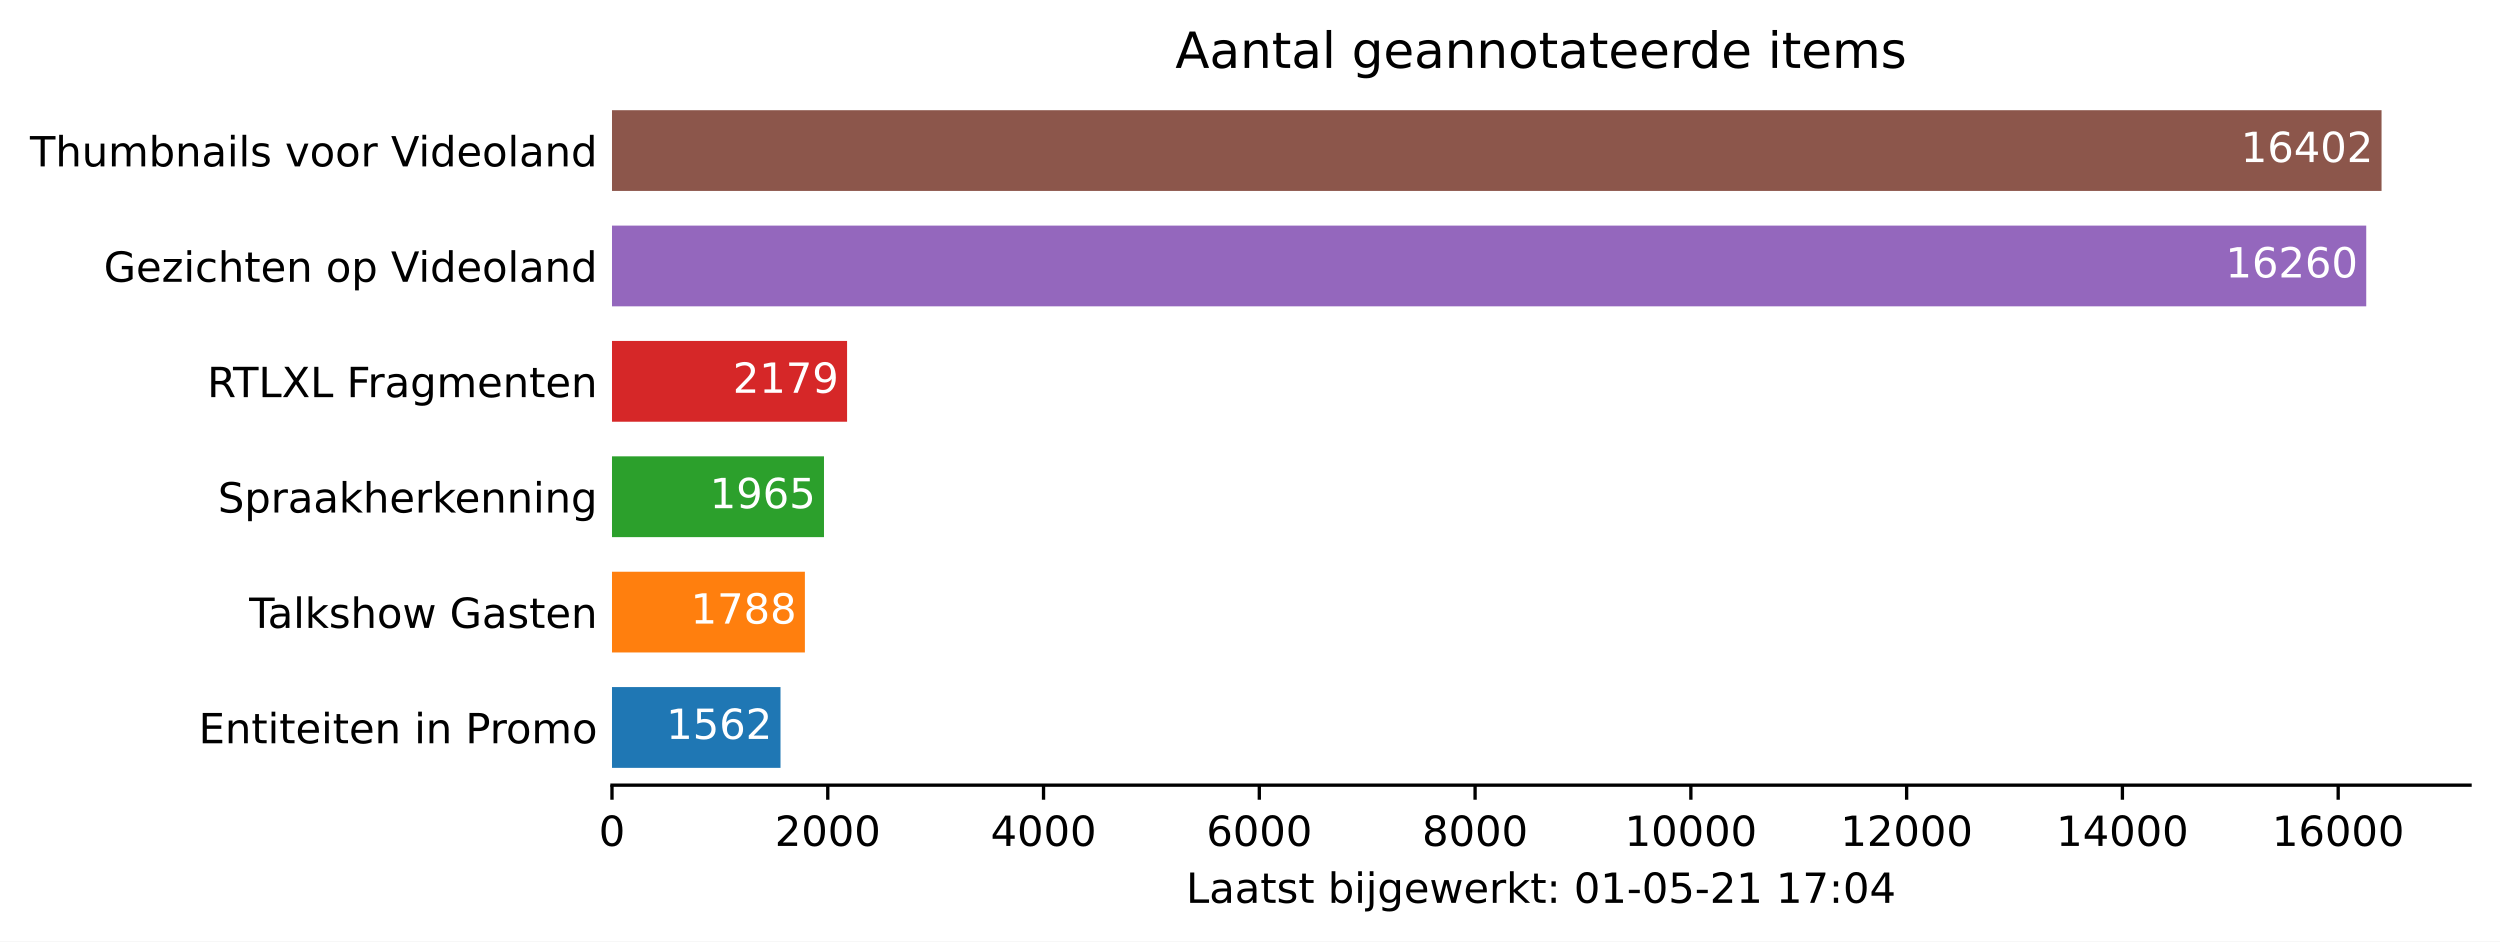
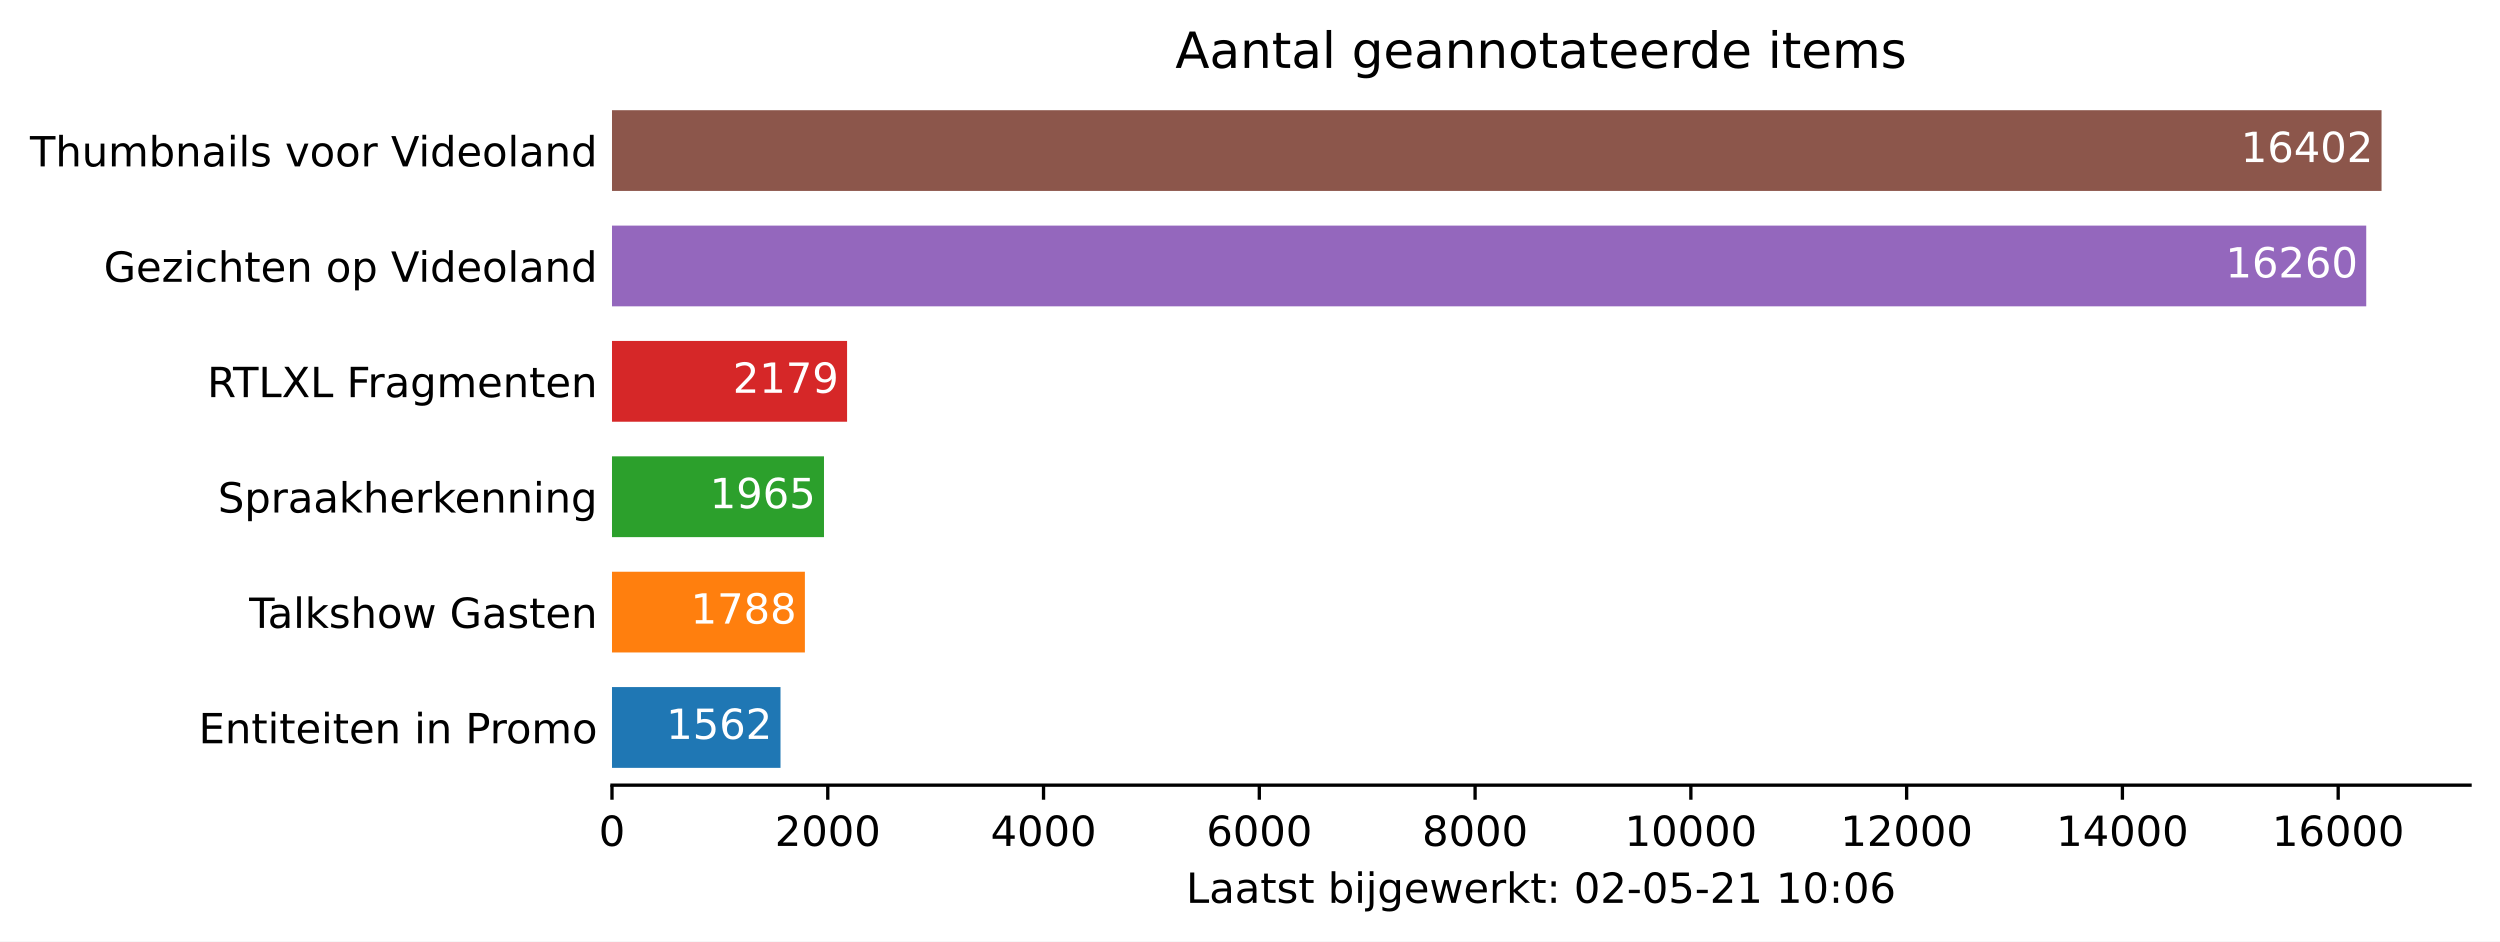
<svg xmlns="http://www.w3.org/2000/svg" xmlns:xlink="http://www.w3.org/1999/xlink" height="226.194pt" version="1.1" viewBox="0 0 600.633 226.194" width="600.633pt">
  <defs>
    <style type="text/css">*{stroke-linecap:butt;stroke-linejoin:round;}</style>
  </defs>
  <g id="figure_1">
    <g id="patch_1">
      <path d="M 0 226.194  L 600.633 226.194  L 600.633 0  L 0 0  z " style="fill:#ffffff;" />
    </g>
    <g id="axes_1">
      <g id="patch_2">
        <path d="M 147.033 188.638  L 593.433 188.638  L 593.433 22.318  L 147.033 22.318  z " style="fill:#ffffff;" />
      </g>
      <g id="patch_3">
-         <path clip-path="url(#p362dce4ca1)" d="M 147.033 184.48  L 187.52 184.48  L 187.52 165.076  L 147.033 165.076  z " style="fill:#1f77b4;" />
+         <path clip-path="url(#p8c934baab6)" d="M 147.033 184.48  L 187.52 184.48  L 187.52 165.076  L 147.033 165.076  z " style="fill:#1f77b4;" />
      </g>
      <g id="patch_4">
-         <path clip-path="url(#p362dce4ca1)" d="M 147.033 156.76  L 193.378 156.76  L 193.378 137.356  L 147.033 137.356  z " style="fill:#ff7f0e;" />
+         <path clip-path="url(#p8c934baab6)" d="M 147.033 156.76  L 193.378 156.76  L 193.378 137.356  L 147.033 137.356  z " style="fill:#ff7f0e;" />
      </g>
      <g id="patch_5">
-         <path clip-path="url(#p362dce4ca1)" d="M 147.033 129.04  L 197.966 129.04  L 197.966 109.636  L 147.033 109.636  z " style="fill:#2ca02c;" />
+         <path clip-path="url(#p8c934baab6)" d="M 147.033 129.04  L 197.966 129.04  L 197.966 109.636  L 147.033 109.636  z " style="fill:#2ca02c;" />
      </g>
      <g id="patch_6">
-         <path clip-path="url(#p362dce4ca1)" d="M 147.033 101.32  L 203.513 101.32  L 203.513 81.916  L 147.033 81.916  z " style="fill:#d62728;" />
+         <path clip-path="url(#p8c934baab6)" d="M 147.033 101.32  L 203.513 101.32  L 203.513 81.916  L 147.033 81.916  z " style="fill:#d62728;" />
      </g>
      <g id="patch_7">
-         <path clip-path="url(#p362dce4ca1)" d="M 147.033 73.6  L 568.495 73.6  L 568.495 54.196  L 147.033 54.196  z " style="fill:#9467bd;" />
+         <path clip-path="url(#p8c934baab6)" d="M 147.033 73.6  L 568.495 73.6  L 568.495 54.196  L 147.033 54.196  z " style="fill:#9467bd;" />
      </g>
      <g id="patch_8">
-         <path clip-path="url(#p362dce4ca1)" d="M 147.033 45.88  L 572.176 45.88  L 572.176 26.476  L 147.033 26.476  z " style="fill:#8c564b;" />
+         <path clip-path="url(#p8c934baab6)" d="M 147.033 45.88  L 572.176 45.88  L 572.176 26.476  L 147.033 26.476  z " style="fill:#8c564b;" />
      </g>
      <g id="matplotlib.axis_1">
        <g id="xtick_1">
          <g id="line2d_1">
            <defs>
-               <path d="M 0 0  L 0 3.5  " id="m9a8068478b" style="stroke:#000000;stroke-width:0.8;" />
+               <path d="M 0 0  L 0 3.5  " id="maa7045be5f" style="stroke:#000000;stroke-width:0.8;" />
            </defs>
            <g>
-               <use style="stroke:#000000;stroke-width:0.8;" x="147.033" xlink:href="#m9a8068478b" y="188.638" />
+               <use style="stroke:#000000;stroke-width:0.8;" x="147.033" xlink:href="#maa7045be5f" y="188.638" />
            </g>
          </g>
          <g id="text_1">
            <g transform="translate(143.8516 203.2366)scale(0.1 -0.1)">
              <defs>
                <path d="M 2034 4250  Q 1547 4250 1301 3770  Q 1056 3291 1056 2328  Q 1056 1369 1301 889  Q 1547 409 2034 409  Q 2525 409 2770 889  Q 3016 1369 3016 2328  Q 3016 3291 2770 3770  Q 2525 4250 2034 4250  z M 2034 4750  Q 2819 4750 3233 4129  Q 3647 3509 3647 2328  Q 3647 1150 3233 529  Q 2819 -91 2034 -91  Q 1250 -91 836 529  Q 422 1150 422 2328  Q 422 3509 836 4129  Q 1250 4750 2034 4750  z " id="DejaVuSans-30" transform="scale(0.015625)" />
              </defs>
              <use xlink:href="#DejaVuSans-30" />
            </g>
          </g>
        </g>
        <g id="xtick_2">
          <g id="line2d_2">
            <g>
-               <use style="stroke:#000000;stroke-width:0.8;" x="198.873" xlink:href="#m9a8068478b" y="188.638" />
+               <use style="stroke:#000000;stroke-width:0.8;" x="198.873" xlink:href="#maa7045be5f" y="188.638" />
            </g>
          </g>
          <g id="text_2">
            <g transform="translate(186.1482 203.2366)scale(0.1 -0.1)">
              <defs>
                <path d="M 1228 531  L 3431 531  L 3431 0  L 469 0  L 469 531  Q 828 903 1448 1529  Q 2069 2156 2228 2338  Q 2531 2678 2651 2914  Q 2772 3150 2772 3378  Q 2772 3750 2511 3984  Q 2250 4219 1831 4219  Q 1534 4219 1204 4116  Q 875 4013 500 3803  L 500 4441  Q 881 4594 1212 4672  Q 1544 4750 1819 4750  Q 2544 4750 2975 4387  Q 3406 4025 3406 3419  Q 3406 3131 3298 2873  Q 3191 2616 2906 2266  Q 2828 2175 2409 1742  Q 1991 1309 1228 531  z " id="DejaVuSans-32" transform="scale(0.015625)" />
              </defs>
              <use xlink:href="#DejaVuSans-32" />
              <use x="63.623" xlink:href="#DejaVuSans-30" />
              <use x="127.246" xlink:href="#DejaVuSans-30" />
              <use x="190.869" xlink:href="#DejaVuSans-30" />
            </g>
          </g>
        </g>
        <g id="xtick_3">
          <g id="line2d_3">
            <g>
-               <use style="stroke:#000000;stroke-width:0.8;" x="250.714" xlink:href="#m9a8068478b" y="188.638" />
+               <use style="stroke:#000000;stroke-width:0.8;" x="250.714" xlink:href="#maa7045be5f" y="188.638" />
            </g>
          </g>
          <g id="text_3">
            <g transform="translate(237.9885 203.2366)scale(0.1 -0.1)">
              <defs>
                <path d="M 2419 4116  L 825 1625  L 2419 1625  L 2419 4116  z M 2253 4666  L 3047 4666  L 3047 1625  L 3713 1625  L 3713 1100  L 3047 1100  L 3047 0  L 2419 0  L 2419 1100  L 313 1100  L 313 1709  L 2253 4666  z " id="DejaVuSans-34" transform="scale(0.015625)" />
              </defs>
              <use xlink:href="#DejaVuSans-34" />
              <use x="63.623" xlink:href="#DejaVuSans-30" />
              <use x="127.246" xlink:href="#DejaVuSans-30" />
              <use x="190.869" xlink:href="#DejaVuSans-30" />
            </g>
          </g>
        </g>
        <g id="xtick_4">
          <g id="line2d_4">
            <g>
-               <use style="stroke:#000000;stroke-width:0.8;" x="302.554" xlink:href="#m9a8068478b" y="188.638" />
+               <use style="stroke:#000000;stroke-width:0.8;" x="302.554" xlink:href="#maa7045be5f" y="188.638" />
            </g>
          </g>
          <g id="text_4">
            <g transform="translate(289.8289 203.2366)scale(0.1 -0.1)">
              <defs>
                <path d="M 2113 2584  Q 1688 2584 1439 2293  Q 1191 2003 1191 1497  Q 1191 994 1439 701  Q 1688 409 2113 409  Q 2538 409 2786 701  Q 3034 994 3034 1497  Q 3034 2003 2786 2293  Q 2538 2584 2113 2584  z M 3366 4563  L 3366 3988  Q 3128 4100 2886 4159  Q 2644 4219 2406 4219  Q 1781 4219 1451 3797  Q 1122 3375 1075 2522  Q 1259 2794 1537 2939  Q 1816 3084 2150 3084  Q 2853 3084 3261 2657  Q 3669 2231 3669 1497  Q 3669 778 3244 343  Q 2819 -91 2113 -91  Q 1303 -91 875 529  Q 447 1150 447 2328  Q 447 3434 972 4092  Q 1497 4750 2381 4750  Q 2619 4750 2861 4703  Q 3103 4656 3366 4563  z " id="DejaVuSans-36" transform="scale(0.015625)" />
              </defs>
              <use xlink:href="#DejaVuSans-36" />
              <use x="63.623" xlink:href="#DejaVuSans-30" />
              <use x="127.246" xlink:href="#DejaVuSans-30" />
              <use x="190.869" xlink:href="#DejaVuSans-30" />
            </g>
          </g>
        </g>
        <g id="xtick_5">
          <g id="line2d_5">
            <g>
-               <use style="stroke:#000000;stroke-width:0.8;" x="354.394" xlink:href="#m9a8068478b" y="188.638" />
+               <use style="stroke:#000000;stroke-width:0.8;" x="354.394" xlink:href="#maa7045be5f" y="188.638" />
            </g>
          </g>
          <g id="text_5">
            <g transform="translate(341.6693 203.2366)scale(0.1 -0.1)">
              <defs>
                <path d="M 2034 2216  Q 1584 2216 1326 1975  Q 1069 1734 1069 1313  Q 1069 891 1326 650  Q 1584 409 2034 409  Q 2484 409 2743 651  Q 3003 894 3003 1313  Q 3003 1734 2745 1975  Q 2488 2216 2034 2216  z M 1403 2484  Q 997 2584 770 2862  Q 544 3141 544 3541  Q 544 4100 942 4425  Q 1341 4750 2034 4750  Q 2731 4750 3128 4425  Q 3525 4100 3525 3541  Q 3525 3141 3298 2862  Q 3072 2584 2669 2484  Q 3125 2378 3379 2068  Q 3634 1759 3634 1313  Q 3634 634 3220 271  Q 2806 -91 2034 -91  Q 1263 -91 848 271  Q 434 634 434 1313  Q 434 1759 690 2068  Q 947 2378 1403 2484  z M 1172 3481  Q 1172 3119 1398 2916  Q 1625 2713 2034 2713  Q 2441 2713 2670 2916  Q 2900 3119 2900 3481  Q 2900 3844 2670 4047  Q 2441 4250 2034 4250  Q 1625 4250 1398 4047  Q 1172 3844 1172 3481  z " id="DejaVuSans-38" transform="scale(0.015625)" />
              </defs>
              <use xlink:href="#DejaVuSans-38" />
              <use x="63.623" xlink:href="#DejaVuSans-30" />
              <use x="127.246" xlink:href="#DejaVuSans-30" />
              <use x="190.869" xlink:href="#DejaVuSans-30" />
            </g>
          </g>
        </g>
        <g id="xtick_6">
          <g id="line2d_6">
            <g>
-               <use style="stroke:#000000;stroke-width:0.8;" x="406.235" xlink:href="#m9a8068478b" y="188.638" />
+               <use style="stroke:#000000;stroke-width:0.8;" x="406.235" xlink:href="#maa7045be5f" y="188.638" />
            </g>
          </g>
          <g id="text_6">
            <g transform="translate(390.3284 203.2366)scale(0.1 -0.1)">
              <defs>
                <path d="M 794 531  L 1825 531  L 1825 4091  L 703 3866  L 703 4441  L 1819 4666  L 2450 4666  L 2450 531  L 3481 531  L 3481 0  L 794 0  L 794 531  z " id="DejaVuSans-31" transform="scale(0.015625)" />
              </defs>
              <use xlink:href="#DejaVuSans-31" />
              <use x="63.623" xlink:href="#DejaVuSans-30" />
              <use x="127.246" xlink:href="#DejaVuSans-30" />
              <use x="190.869" xlink:href="#DejaVuSans-30" />
              <use x="254.492" xlink:href="#DejaVuSans-30" />
            </g>
          </g>
        </g>
        <g id="xtick_7">
          <g id="line2d_7">
            <g>
-               <use style="stroke:#000000;stroke-width:0.8;" x="458.075" xlink:href="#m9a8068478b" y="188.638" />
+               <use style="stroke:#000000;stroke-width:0.8;" x="458.075" xlink:href="#maa7045be5f" y="188.638" />
            </g>
          </g>
          <g id="text_7">
            <g transform="translate(442.1688 203.2366)scale(0.1 -0.1)">
              <use xlink:href="#DejaVuSans-31" />
              <use x="63.623" xlink:href="#DejaVuSans-32" />
              <use x="127.246" xlink:href="#DejaVuSans-30" />
              <use x="190.869" xlink:href="#DejaVuSans-30" />
              <use x="254.492" xlink:href="#DejaVuSans-30" />
            </g>
          </g>
        </g>
        <g id="xtick_8">
          <g id="line2d_8">
            <g>
-               <use style="stroke:#000000;stroke-width:0.8;" x="509.915" xlink:href="#m9a8068478b" y="188.638" />
+               <use style="stroke:#000000;stroke-width:0.8;" x="509.915" xlink:href="#maa7045be5f" y="188.638" />
            </g>
          </g>
          <g id="text_8">
            <g transform="translate(494.0091 203.2366)scale(0.1 -0.1)">
              <use xlink:href="#DejaVuSans-31" />
              <use x="63.623" xlink:href="#DejaVuSans-34" />
              <use x="127.246" xlink:href="#DejaVuSans-30" />
              <use x="190.869" xlink:href="#DejaVuSans-30" />
              <use x="254.492" xlink:href="#DejaVuSans-30" />
            </g>
          </g>
        </g>
        <g id="xtick_9">
          <g id="line2d_9">
            <g>
-               <use style="stroke:#000000;stroke-width:0.8;" x="561.756" xlink:href="#m9a8068478b" y="188.638" />
+               <use style="stroke:#000000;stroke-width:0.8;" x="561.756" xlink:href="#maa7045be5f" y="188.638" />
            </g>
          </g>
          <g id="text_9">
            <g transform="translate(545.8495 203.2366)scale(0.1 -0.1)">
              <use xlink:href="#DejaVuSans-31" />
              <use x="63.623" xlink:href="#DejaVuSans-36" />
              <use x="127.246" xlink:href="#DejaVuSans-30" />
              <use x="190.869" xlink:href="#DejaVuSans-30" />
              <use x="254.492" xlink:href="#DejaVuSans-30" />
            </g>
          </g>
        </g>
        <g id="text_10">
          <g transform="translate(284.9578 216.9147)scale(0.1 -0.1)">
            <defs>
              <path d="M 628 4666  L 1259 4666  L 1259 531  L 3531 531  L 3531 0  L 628 0  L 628 4666  z " id="DejaVuSans-4c" transform="scale(0.015625)" />
              <path d="M 2194 1759  Q 1497 1759 1228 1600  Q 959 1441 959 1056  Q 959 750 1161 570  Q 1363 391 1709 391  Q 2188 391 2477 730  Q 2766 1069 2766 1631  L 2766 1759  L 2194 1759  z M 3341 1997  L 3341 0  L 2766 0  L 2766 531  Q 2569 213 2275 61  Q 1981 -91 1556 -91  Q 1019 -91 701 211  Q 384 513 384 1019  Q 384 1609 779 1909  Q 1175 2209 1959 2209  L 2766 2209  L 2766 2266  Q 2766 2663 2505 2880  Q 2244 3097 1772 3097  Q 1472 3097 1187 3025  Q 903 2953 641 2809  L 641 3341  Q 956 3463 1253 3523  Q 1550 3584 1831 3584  Q 2591 3584 2966 3190  Q 3341 2797 3341 1997  z " id="DejaVuSans-61" transform="scale(0.015625)" />
              <path d="M 1172 4494  L 1172 3500  L 2356 3500  L 2356 3053  L 1172 3053  L 1172 1153  Q 1172 725 1289 603  Q 1406 481 1766 481  L 2356 481  L 2356 0  L 1766 0  Q 1100 0 847 248  Q 594 497 594 1153  L 594 3053  L 172 3053  L 172 3500  L 594 3500  L 594 4494  L 1172 4494  z " id="DejaVuSans-74" transform="scale(0.015625)" />
              <path d="M 2834 3397  L 2834 2853  Q 2591 2978 2328 3040  Q 2066 3103 1784 3103  Q 1356 3103 1142 2972  Q 928 2841 928 2578  Q 928 2378 1081 2264  Q 1234 2150 1697 2047  L 1894 2003  Q 2506 1872 2764 1633  Q 3022 1394 3022 966  Q 3022 478 2636 193  Q 2250 -91 1575 -91  Q 1294 -91 989 -36  Q 684 19 347 128  L 347 722  Q 666 556 975 473  Q 1284 391 1588 391  Q 1994 391 2212 530  Q 2431 669 2431 922  Q 2431 1156 2273 1281  Q 2116 1406 1581 1522  L 1381 1569  Q 847 1681 609 1914  Q 372 2147 372 2553  Q 372 3047 722 3315  Q 1072 3584 1716 3584  Q 2034 3584 2315 3537  Q 2597 3491 2834 3397  z " id="DejaVuSans-73" transform="scale(0.015625)" />
              <path id="DejaVuSans-20" transform="scale(0.015625)" />
              <path d="M 3116 1747  Q 3116 2381 2855 2742  Q 2594 3103 2138 3103  Q 1681 3103 1420 2742  Q 1159 2381 1159 1747  Q 1159 1113 1420 752  Q 1681 391 2138 391  Q 2594 391 2855 752  Q 3116 1113 3116 1747  z M 1159 2969  Q 1341 3281 1617 3432  Q 1894 3584 2278 3584  Q 2916 3584 3314 3078  Q 3713 2572 3713 1747  Q 3713 922 3314 415  Q 2916 -91 2278 -91  Q 1894 -91 1617 61  Q 1341 213 1159 525  L 1159 0  L 581 0  L 581 4863  L 1159 4863  L 1159 2969  z " id="DejaVuSans-62" transform="scale(0.015625)" />
              <path d="M 603 3500  L 1178 3500  L 1178 0  L 603 0  L 603 3500  z M 603 4863  L 1178 4863  L 1178 4134  L 603 4134  L 603 4863  z " id="DejaVuSans-69" transform="scale(0.015625)" />
              <path d="M 603 3500  L 1178 3500  L 1178 -63  Q 1178 -731 923 -1031  Q 669 -1331 103 -1331  L -116 -1331  L -116 -844  L 38 -844  Q 366 -844 484 -692  Q 603 -541 603 -63  L 603 3500  z M 603 4863  L 1178 4863  L 1178 4134  L 603 4134  L 603 4863  z " id="DejaVuSans-6a" transform="scale(0.015625)" />
              <path d="M 2906 1791  Q 2906 2416 2648 2759  Q 2391 3103 1925 3103  Q 1463 3103 1205 2759  Q 947 2416 947 1791  Q 947 1169 1205 825  Q 1463 481 1925 481  Q 2391 481 2648 825  Q 2906 1169 2906 1791  z M 3481 434  Q 3481 -459 3084 -895  Q 2688 -1331 1869 -1331  Q 1566 -1331 1297 -1286  Q 1028 -1241 775 -1147  L 775 -588  Q 1028 -725 1275 -790  Q 1522 -856 1778 -856  Q 2344 -856 2625 -561  Q 2906 -266 2906 331  L 2906 616  Q 2728 306 2450 153  Q 2172 0 1784 0  Q 1141 0 747 490  Q 353 981 353 1791  Q 353 2603 747 3093  Q 1141 3584 1784 3584  Q 2172 3584 2450 3431  Q 2728 3278 2906 2969  L 2906 3500  L 3481 3500  L 3481 434  z " id="DejaVuSans-67" transform="scale(0.015625)" />
              <path d="M 3597 1894  L 3597 1613  L 953 1613  Q 991 1019 1311 708  Q 1631 397 2203 397  Q 2534 397 2845 478  Q 3156 559 3463 722  L 3463 178  Q 3153 47 2828 -22  Q 2503 -91 2169 -91  Q 1331 -91 842 396  Q 353 884 353 1716  Q 353 2575 817 3079  Q 1281 3584 2069 3584  Q 2775 3584 3186 3129  Q 3597 2675 3597 1894  z M 3022 2063  Q 3016 2534 2758 2815  Q 2500 3097 2075 3097  Q 1594 3097 1305 2825  Q 1016 2553 972 2059  L 3022 2063  z " id="DejaVuSans-65" transform="scale(0.015625)" />
              <path d="M 269 3500  L 844 3500  L 1563 769  L 2278 3500  L 2956 3500  L 3675 769  L 4391 3500  L 4966 3500  L 4050 0  L 3372 0  L 2619 2869  L 1863 0  L 1184 0  L 269 3500  z " id="DejaVuSans-77" transform="scale(0.015625)" />
              <path d="M 2631 2963  Q 2534 3019 2420 3045  Q 2306 3072 2169 3072  Q 1681 3072 1420 2755  Q 1159 2438 1159 1844  L 1159 0  L 581 0  L 581 3500  L 1159 3500  L 1159 2956  Q 1341 3275 1631 3429  Q 1922 3584 2338 3584  Q 2397 3584 2469 3576  Q 2541 3569 2628 3553  L 2631 2963  z " id="DejaVuSans-72" transform="scale(0.015625)" />
              <path d="M 581 4863  L 1159 4863  L 1159 1991  L 2875 3500  L 3609 3500  L 1753 1863  L 3688 0  L 2938 0  L 1159 1709  L 1159 0  L 581 0  L 581 4863  z " id="DejaVuSans-6b" transform="scale(0.015625)" />
              <path d="M 750 794  L 1409 794  L 1409 0  L 750 0  L 750 794  z M 750 3309  L 1409 3309  L 1409 2516  L 750 2516  L 750 3309  z " id="DejaVuSans-3a" transform="scale(0.015625)" />
              <path d="M 313 2009  L 1997 2009  L 1997 1497  L 313 1497  L 313 2009  z " id="DejaVuSans-2d" transform="scale(0.015625)" />
              <path d="M 691 4666  L 3169 4666  L 3169 4134  L 1269 4134  L 1269 2991  Q 1406 3038 1543 3061  Q 1681 3084 1819 3084  Q 2600 3084 3056 2656  Q 3513 2228 3513 1497  Q 3513 744 3044 326  Q 2575 -91 1722 -91  Q 1428 -91 1123 -41  Q 819 9 494 109  L 494 744  Q 775 591 1075 516  Q 1375 441 1709 441  Q 2250 441 2565 725  Q 2881 1009 2881 1497  Q 2881 1984 2565 2268  Q 2250 2553 1709 2553  Q 1456 2553 1204 2497  Q 953 2441 691 2322  L 691 4666  z " id="DejaVuSans-35" transform="scale(0.015625)" />
-               <path d="M 525 4666  L 3525 4666  L 3525 4397  L 1831 0  L 1172 0  L 2766 4134  L 525 4134  L 525 4666  z " id="DejaVuSans-37" transform="scale(0.015625)" />
            </defs>
            <use xlink:href="#DejaVuSans-4c" />
            <use x="55.713" xlink:href="#DejaVuSans-61" />
            <use x="116.992" xlink:href="#DejaVuSans-61" />
            <use x="178.271" xlink:href="#DejaVuSans-74" />
            <use x="217.48" xlink:href="#DejaVuSans-73" />
            <use x="269.58" xlink:href="#DejaVuSans-74" />
            <use x="308.789" xlink:href="#DejaVuSans-20" />
            <use x="340.576" xlink:href="#DejaVuSans-62" />
            <use x="404.053" xlink:href="#DejaVuSans-69" />
            <use x="431.836" xlink:href="#DejaVuSans-6a" />
            <use x="459.619" xlink:href="#DejaVuSans-67" />
            <use x="523.096" xlink:href="#DejaVuSans-65" />
            <use x="584.619" xlink:href="#DejaVuSans-77" />
            <use x="666.406" xlink:href="#DejaVuSans-65" />
            <use x="727.93" xlink:href="#DejaVuSans-72" />
            <use x="769.043" xlink:href="#DejaVuSans-6b" />
            <use x="826.953" xlink:href="#DejaVuSans-74" />
            <use x="866.162" xlink:href="#DejaVuSans-3a" />
            <use x="899.854" xlink:href="#DejaVuSans-20" />
            <use x="931.641" xlink:href="#DejaVuSans-30" />
-             <use x="995.264" xlink:href="#DejaVuSans-31" />
+             <use x="995.264" xlink:href="#DejaVuSans-32" />
            <use x="1058.887" xlink:href="#DejaVuSans-2d" />
            <use x="1094.971" xlink:href="#DejaVuSans-30" />
            <use x="1158.594" xlink:href="#DejaVuSans-35" />
            <use x="1222.217" xlink:href="#DejaVuSans-2d" />
            <use x="1258.301" xlink:href="#DejaVuSans-32" />
            <use x="1321.924" xlink:href="#DejaVuSans-31" />
            <use x="1385.547" xlink:href="#DejaVuSans-20" />
            <use x="1417.334" xlink:href="#DejaVuSans-31" />
-             <use x="1480.957" xlink:href="#DejaVuSans-37" />
+             <use x="1480.957" xlink:href="#DejaVuSans-30" />
            <use x="1544.58" xlink:href="#DejaVuSans-3a" />
            <use x="1578.271" xlink:href="#DejaVuSans-30" />
-             <use x="1641.895" xlink:href="#DejaVuSans-34" />
+             <use x="1641.895" xlink:href="#DejaVuSans-36" />
          </g>
        </g>
      </g>
      <g id="matplotlib.axis_2">
        <g id="ytick_1">
          <g id="line2d_10" />
          <g id="text_11">
            <g transform="translate(47.725 178.5773)scale(0.1 -0.1)">
              <defs>
                <path d="M 628 4666  L 3578 4666  L 3578 4134  L 1259 4134  L 1259 2753  L 3481 2753  L 3481 2222  L 1259 2222  L 1259 531  L 3634 531  L 3634 0  L 628 0  L 628 4666  z " id="DejaVuSans-45" transform="scale(0.015625)" />
                <path d="M 3513 2113  L 3513 0  L 2938 0  L 2938 2094  Q 2938 2591 2744 2837  Q 2550 3084 2163 3084  Q 1697 3084 1428 2787  Q 1159 2491 1159 1978  L 1159 0  L 581 0  L 581 3500  L 1159 3500  L 1159 2956  Q 1366 3272 1645 3428  Q 1925 3584 2291 3584  Q 2894 3584 3203 3211  Q 3513 2838 3513 2113  z " id="DejaVuSans-6e" transform="scale(0.015625)" />
                <path d="M 1259 4147  L 1259 2394  L 2053 2394  Q 2494 2394 2734 2622  Q 2975 2850 2975 3272  Q 2975 3691 2734 3919  Q 2494 4147 2053 4147  L 1259 4147  z M 628 4666  L 2053 4666  Q 2838 4666 3239 4311  Q 3641 3956 3641 3272  Q 3641 2581 3239 2228  Q 2838 1875 2053 1875  L 1259 1875  L 1259 0  L 628 0  L 628 4666  z " id="DejaVuSans-50" transform="scale(0.015625)" />
                <path d="M 1959 3097  Q 1497 3097 1228 2736  Q 959 2375 959 1747  Q 959 1119 1226 758  Q 1494 397 1959 397  Q 2419 397 2687 759  Q 2956 1122 2956 1747  Q 2956 2369 2687 2733  Q 2419 3097 1959 3097  z M 1959 3584  Q 2709 3584 3137 3096  Q 3566 2609 3566 1747  Q 3566 888 3137 398  Q 2709 -91 1959 -91  Q 1206 -91 779 398  Q 353 888 353 1747  Q 353 2609 779 3096  Q 1206 3584 1959 3584  z " id="DejaVuSans-6f" transform="scale(0.015625)" />
                <path d="M 3328 2828  Q 3544 3216 3844 3400  Q 4144 3584 4550 3584  Q 5097 3584 5394 3201  Q 5691 2819 5691 2113  L 5691 0  L 5113 0  L 5113 2094  Q 5113 2597 4934 2840  Q 4756 3084 4391 3084  Q 3944 3084 3684 2787  Q 3425 2491 3425 1978  L 3425 0  L 2847 0  L 2847 2094  Q 2847 2600 2669 2842  Q 2491 3084 2119 3084  Q 1678 3084 1418 2786  Q 1159 2488 1159 1978  L 1159 0  L 581 0  L 581 3500  L 1159 3500  L 1159 2956  Q 1356 3278 1631 3431  Q 1906 3584 2284 3584  Q 2666 3584 2933 3390  Q 3200 3197 3328 2828  z " id="DejaVuSans-6d" transform="scale(0.015625)" />
              </defs>
              <use xlink:href="#DejaVuSans-45" />
              <use x="63.184" xlink:href="#DejaVuSans-6e" />
              <use x="126.562" xlink:href="#DejaVuSans-74" />
              <use x="165.771" xlink:href="#DejaVuSans-69" />
              <use x="193.555" xlink:href="#DejaVuSans-74" />
              <use x="232.764" xlink:href="#DejaVuSans-65" />
              <use x="294.287" xlink:href="#DejaVuSans-69" />
              <use x="322.07" xlink:href="#DejaVuSans-74" />
              <use x="361.279" xlink:href="#DejaVuSans-65" />
              <use x="422.803" xlink:href="#DejaVuSans-6e" />
              <use x="486.182" xlink:href="#DejaVuSans-20" />
              <use x="517.969" xlink:href="#DejaVuSans-69" />
              <use x="545.752" xlink:href="#DejaVuSans-6e" />
              <use x="609.131" xlink:href="#DejaVuSans-20" />
              <use x="640.918" xlink:href="#DejaVuSans-50" />
              <use x="699.471" xlink:href="#DejaVuSans-72" />
              <use x="738.334" xlink:href="#DejaVuSans-6f" />
              <use x="799.516" xlink:href="#DejaVuSans-6d" />
              <use x="896.928" xlink:href="#DejaVuSans-6f" />
            </g>
          </g>
        </g>
        <g id="ytick_2">
          <g id="line2d_11" />
          <g id="text_12">
            <g transform="translate(59.85938 150.8573)scale(0.1 -0.1)">
              <defs>
                <path d="M -19 4666  L 3928 4666  L 3928 4134  L 2272 4134  L 2272 0  L 1638 0  L 1638 4134  L -19 4134  L -19 4666  z " id="DejaVuSans-54" transform="scale(0.015625)" />
                <path d="M 603 4863  L 1178 4863  L 1178 0  L 603 0  L 603 4863  z " id="DejaVuSans-6c" transform="scale(0.015625)" />
                <path d="M 3513 2113  L 3513 0  L 2938 0  L 2938 2094  Q 2938 2591 2744 2837  Q 2550 3084 2163 3084  Q 1697 3084 1428 2787  Q 1159 2491 1159 1978  L 1159 0  L 581 0  L 581 4863  L 1159 4863  L 1159 2956  Q 1366 3272 1645 3428  Q 1925 3584 2291 3584  Q 2894 3584 3203 3211  Q 3513 2838 3513 2113  z " id="DejaVuSans-68" transform="scale(0.015625)" />
                <path d="M 3809 666  L 3809 1919  L 2778 1919  L 2778 2438  L 4434 2438  L 4434 434  Q 4069 175 3628 42  Q 3188 -91 2688 -91  Q 1594 -91 976 548  Q 359 1188 359 2328  Q 359 3472 976 4111  Q 1594 4750 2688 4750  Q 3144 4750 3555 4637  Q 3966 4525 4313 4306  L 4313 3634  Q 3963 3931 3569 4081  Q 3175 4231 2741 4231  Q 1884 4231 1454 3753  Q 1025 3275 1025 2328  Q 1025 1384 1454 906  Q 1884 428 2741 428  Q 3075 428 3337 486  Q 3600 544 3809 666  z " id="DejaVuSans-47" transform="scale(0.015625)" />
              </defs>
              <use xlink:href="#DejaVuSans-54" />
              <use x="44.584" xlink:href="#DejaVuSans-61" />
              <use x="105.863" xlink:href="#DejaVuSans-6c" />
              <use x="133.646" xlink:href="#DejaVuSans-6b" />
              <use x="191.557" xlink:href="#DejaVuSans-73" />
              <use x="243.656" xlink:href="#DejaVuSans-68" />
              <use x="307.035" xlink:href="#DejaVuSans-6f" />
              <use x="368.217" xlink:href="#DejaVuSans-77" />
              <use x="450.004" xlink:href="#DejaVuSans-20" />
              <use x="481.791" xlink:href="#DejaVuSans-47" />
              <use x="559.281" xlink:href="#DejaVuSans-61" />
              <use x="620.561" xlink:href="#DejaVuSans-73" />
              <use x="672.66" xlink:href="#DejaVuSans-74" />
              <use x="711.869" xlink:href="#DejaVuSans-65" />
              <use x="773.393" xlink:href="#DejaVuSans-6e" />
            </g>
          </g>
        </g>
        <g id="ytick_3">
          <g id="line2d_12" />
          <g id="text_13">
            <g transform="translate(52.35625 123.1373)scale(0.1 -0.1)">
              <defs>
                <path d="M 3425 4513  L 3425 3897  Q 3066 4069 2747 4153  Q 2428 4238 2131 4238  Q 1616 4238 1336 4038  Q 1056 3838 1056 3469  Q 1056 3159 1242 3001  Q 1428 2844 1947 2747  L 2328 2669  Q 3034 2534 3370 2195  Q 3706 1856 3706 1288  Q 3706 609 3251 259  Q 2797 -91 1919 -91  Q 1588 -91 1214 -16  Q 841 59 441 206  L 441 856  Q 825 641 1194 531  Q 1563 422 1919 422  Q 2459 422 2753 634  Q 3047 847 3047 1241  Q 3047 1584 2836 1778  Q 2625 1972 2144 2069  L 1759 2144  Q 1053 2284 737 2584  Q 422 2884 422 3419  Q 422 4038 858 4394  Q 1294 4750 2059 4750  Q 2388 4750 2728 4690  Q 3069 4631 3425 4513  z " id="DejaVuSans-53" transform="scale(0.015625)" />
                <path d="M 1159 525  L 1159 -1331  L 581 -1331  L 581 3500  L 1159 3500  L 1159 2969  Q 1341 3281 1617 3432  Q 1894 3584 2278 3584  Q 2916 3584 3314 3078  Q 3713 2572 3713 1747  Q 3713 922 3314 415  Q 2916 -91 2278 -91  Q 1894 -91 1617 61  Q 1341 213 1159 525  z M 3116 1747  Q 3116 2381 2855 2742  Q 2594 3103 2138 3103  Q 1681 3103 1420 2742  Q 1159 2381 1159 1747  Q 1159 1113 1420 752  Q 1681 391 2138 391  Q 2594 391 2855 752  Q 3116 1113 3116 1747  z " id="DejaVuSans-70" transform="scale(0.015625)" />
              </defs>
              <use xlink:href="#DejaVuSans-53" />
              <use x="63.477" xlink:href="#DejaVuSans-70" />
              <use x="126.953" xlink:href="#DejaVuSans-72" />
              <use x="168.066" xlink:href="#DejaVuSans-61" />
              <use x="229.346" xlink:href="#DejaVuSans-61" />
              <use x="290.625" xlink:href="#DejaVuSans-6b" />
              <use x="348.535" xlink:href="#DejaVuSans-68" />
              <use x="411.914" xlink:href="#DejaVuSans-65" />
              <use x="473.438" xlink:href="#DejaVuSans-72" />
              <use x="514.551" xlink:href="#DejaVuSans-6b" />
              <use x="568.836" xlink:href="#DejaVuSans-65" />
              <use x="630.359" xlink:href="#DejaVuSans-6e" />
              <use x="693.738" xlink:href="#DejaVuSans-6e" />
              <use x="757.117" xlink:href="#DejaVuSans-69" />
              <use x="784.9" xlink:href="#DejaVuSans-6e" />
              <use x="848.279" xlink:href="#DejaVuSans-67" />
            </g>
          </g>
        </g>
        <g id="ytick_4">
          <g id="line2d_13" />
          <g id="text_14">
            <g transform="translate(49.77344 95.41734)scale(0.1 -0.1)">
              <defs>
                <path d="M 2841 2188  Q 3044 2119 3236 1894  Q 3428 1669 3622 1275  L 4263 0  L 3584 0  L 2988 1197  Q 2756 1666 2539 1819  Q 2322 1972 1947 1972  L 1259 1972  L 1259 0  L 628 0  L 628 4666  L 2053 4666  Q 2853 4666 3247 4331  Q 3641 3997 3641 3322  Q 3641 2881 3436 2590  Q 3231 2300 2841 2188  z M 1259 4147  L 1259 2491  L 2053 2491  Q 2509 2491 2742 2702  Q 2975 2913 2975 3322  Q 2975 3731 2742 3939  Q 2509 4147 2053 4147  L 1259 4147  z " id="DejaVuSans-52" transform="scale(0.015625)" />
                <path d="M 403 4666  L 1081 4666  L 2241 2931  L 3406 4666  L 4084 4666  L 2584 2425  L 4184 0  L 3506 0  L 2194 1984  L 872 0  L 191 0  L 1856 2491  L 403 4666  z " id="DejaVuSans-58" transform="scale(0.015625)" />
                <path d="M 628 4666  L 3309 4666  L 3309 4134  L 1259 4134  L 1259 2759  L 3109 2759  L 3109 2228  L 1259 2228  L 1259 0  L 628 0  L 628 4666  z " id="DejaVuSans-46" transform="scale(0.015625)" />
              </defs>
              <use xlink:href="#DejaVuSans-52" />
              <use x="62.232" xlink:href="#DejaVuSans-54" />
              <use x="123.316" xlink:href="#DejaVuSans-4c" />
              <use x="179.029" xlink:href="#DejaVuSans-58" />
              <use x="247.535" xlink:href="#DejaVuSans-4c" />
              <use x="303.248" xlink:href="#DejaVuSans-20" />
              <use x="335.035" xlink:href="#DejaVuSans-46" />
              <use x="385.305" xlink:href="#DejaVuSans-72" />
              <use x="426.418" xlink:href="#DejaVuSans-61" />
              <use x="487.697" xlink:href="#DejaVuSans-67" />
              <use x="551.174" xlink:href="#DejaVuSans-6d" />
              <use x="648.586" xlink:href="#DejaVuSans-65" />
              <use x="710.109" xlink:href="#DejaVuSans-6e" />
              <use x="773.488" xlink:href="#DejaVuSans-74" />
              <use x="812.697" xlink:href="#DejaVuSans-65" />
              <use x="874.221" xlink:href="#DejaVuSans-6e" />
            </g>
          </g>
        </g>
        <g id="ytick_5">
          <g id="line2d_14" />
          <g id="text_15">
            <g transform="translate(24.92813 67.69734)scale(0.1 -0.1)">
              <defs>
                <path d="M 353 3500  L 3084 3500  L 3084 2975  L 922 459  L 3084 459  L 3084 0  L 275 0  L 275 525  L 2438 3041  L 353 3041  L 353 3500  z " id="DejaVuSans-7a" transform="scale(0.015625)" />
                <path d="M 3122 3366  L 3122 2828  Q 2878 2963 2633 3030  Q 2388 3097 2138 3097  Q 1578 3097 1268 2742  Q 959 2388 959 1747  Q 959 1106 1268 751  Q 1578 397 2138 397  Q 2388 397 2633 464  Q 2878 531 3122 666  L 3122 134  Q 2881 22 2623 -34  Q 2366 -91 2075 -91  Q 1284 -91 818 406  Q 353 903 353 1747  Q 353 2603 823 3093  Q 1294 3584 2113 3584  Q 2378 3584 2631 3529  Q 2884 3475 3122 3366  z " id="DejaVuSans-63" transform="scale(0.015625)" />
                <path d="M 1831 0  L 50 4666  L 709 4666  L 2188 738  L 3669 4666  L 4325 4666  L 2547 0  L 1831 0  z " id="DejaVuSans-56" transform="scale(0.015625)" />
                <path d="M 2906 2969  L 2906 4863  L 3481 4863  L 3481 0  L 2906 0  L 2906 525  Q 2725 213 2448 61  Q 2172 -91 1784 -91  Q 1150 -91 751 415  Q 353 922 353 1747  Q 353 2572 751 3078  Q 1150 3584 1784 3584  Q 2172 3584 2448 3432  Q 2725 3281 2906 2969  z M 947 1747  Q 947 1113 1208 752  Q 1469 391 1925 391  Q 2381 391 2643 752  Q 2906 1113 2906 1747  Q 2906 2381 2643 2742  Q 2381 3103 1925 3103  Q 1469 3103 1208 2742  Q 947 2381 947 1747  z " id="DejaVuSans-64" transform="scale(0.015625)" />
              </defs>
              <use xlink:href="#DejaVuSans-47" />
              <use x="77.49" xlink:href="#DejaVuSans-65" />
              <use x="139.014" xlink:href="#DejaVuSans-7a" />
              <use x="191.504" xlink:href="#DejaVuSans-69" />
              <use x="219.287" xlink:href="#DejaVuSans-63" />
              <use x="274.268" xlink:href="#DejaVuSans-68" />
              <use x="337.646" xlink:href="#DejaVuSans-74" />
              <use x="376.855" xlink:href="#DejaVuSans-65" />
              <use x="438.379" xlink:href="#DejaVuSans-6e" />
              <use x="501.758" xlink:href="#DejaVuSans-20" />
              <use x="533.545" xlink:href="#DejaVuSans-6f" />
              <use x="594.727" xlink:href="#DejaVuSans-70" />
              <use x="658.203" xlink:href="#DejaVuSans-20" />
              <use x="689.99" xlink:href="#DejaVuSans-56" />
              <use x="756.148" xlink:href="#DejaVuSans-69" />
              <use x="783.932" xlink:href="#DejaVuSans-64" />
              <use x="847.408" xlink:href="#DejaVuSans-65" />
              <use x="908.932" xlink:href="#DejaVuSans-6f" />
              <use x="970.113" xlink:href="#DejaVuSans-6c" />
              <use x="997.896" xlink:href="#DejaVuSans-61" />
              <use x="1059.176" xlink:href="#DejaVuSans-6e" />
              <use x="1122.555" xlink:href="#DejaVuSans-64" />
            </g>
          </g>
        </g>
        <g id="ytick_6">
          <g id="line2d_15" />
          <g id="text_16">
            <g transform="translate(7.2 39.97734)scale(0.1 -0.1)">
              <defs>
                <path d="M 544 1381  L 544 3500  L 1119 3500  L 1119 1403  Q 1119 906 1312 657  Q 1506 409 1894 409  Q 2359 409 2629 706  Q 2900 1003 2900 1516  L 2900 3500  L 3475 3500  L 3475 0  L 2900 0  L 2900 538  Q 2691 219 2414 64  Q 2138 -91 1772 -91  Q 1169 -91 856 284  Q 544 659 544 1381  z M 1991 3584  L 1991 3584  z " id="DejaVuSans-75" transform="scale(0.015625)" />
                <path d="M 191 3500  L 800 3500  L 1894 563  L 2988 3500  L 3597 3500  L 2284 0  L 1503 0  L 191 3500  z " id="DejaVuSans-76" transform="scale(0.015625)" />
              </defs>
              <use xlink:href="#DejaVuSans-54" />
              <use x="61.084" xlink:href="#DejaVuSans-68" />
              <use x="124.463" xlink:href="#DejaVuSans-75" />
              <use x="187.842" xlink:href="#DejaVuSans-6d" />
              <use x="285.254" xlink:href="#DejaVuSans-62" />
              <use x="348.73" xlink:href="#DejaVuSans-6e" />
              <use x="412.109" xlink:href="#DejaVuSans-61" />
              <use x="473.389" xlink:href="#DejaVuSans-69" />
              <use x="501.172" xlink:href="#DejaVuSans-6c" />
              <use x="528.955" xlink:href="#DejaVuSans-73" />
              <use x="581.055" xlink:href="#DejaVuSans-20" />
              <use x="612.842" xlink:href="#DejaVuSans-76" />
              <use x="672.021" xlink:href="#DejaVuSans-6f" />
              <use x="733.203" xlink:href="#DejaVuSans-6f" />
              <use x="794.385" xlink:href="#DejaVuSans-72" />
              <use x="835.498" xlink:href="#DejaVuSans-20" />
              <use x="867.285" xlink:href="#DejaVuSans-56" />
              <use x="933.443" xlink:href="#DejaVuSans-69" />
              <use x="961.227" xlink:href="#DejaVuSans-64" />
              <use x="1024.703" xlink:href="#DejaVuSans-65" />
              <use x="1086.227" xlink:href="#DejaVuSans-6f" />
              <use x="1147.408" xlink:href="#DejaVuSans-6c" />
              <use x="1175.191" xlink:href="#DejaVuSans-61" />
              <use x="1236.471" xlink:href="#DejaVuSans-6e" />
              <use x="1299.85" xlink:href="#DejaVuSans-64" />
            </g>
          </g>
        </g>
      </g>
      <g id="patch_9">
        <path d="M 147.033 188.638  L 593.433 188.638  " style="fill:none;stroke:#000000;stroke-linecap:square;stroke-linejoin:miter;stroke-width:0.8;" />
      </g>
      <g id="text_17">
        <g style="fill:#ffffff;" transform="translate(160.0701 177.5375)scale(0.1 -0.1)">
          <use xlink:href="#DejaVuSans-31" />
          <use x="63.623" xlink:href="#DejaVuSans-35" />
          <use x="127.246" xlink:href="#DejaVuSans-36" />
          <use x="190.869" xlink:href="#DejaVuSans-32" />
        </g>
      </g>
      <g id="text_18">
        <g style="fill:#ffffff;" transform="translate(165.9281 149.8175)scale(0.1 -0.1)">
+           <defs>
+             <path d="M 525 4666  L 3525 4666  L 3525 4397  L 1831 0  L 1172 0  L 2766 4134  L 525 4134  L 525 4666  z " id="DejaVuSans-37" transform="scale(0.015625)" />
+           </defs>
          <use xlink:href="#DejaVuSans-31" />
          <use x="63.623" xlink:href="#DejaVuSans-37" />
          <use x="127.246" xlink:href="#DejaVuSans-38" />
          <use x="190.869" xlink:href="#DejaVuSans-38" />
        </g>
      </g>
      <g id="text_19">
        <g style="fill:#ffffff;" transform="translate(170.516 122.0975)scale(0.1 -0.1)">
          <defs>
            <path d="M 703 97  L 703 672  Q 941 559 1184 500  Q 1428 441 1663 441  Q 2288 441 2617 861  Q 2947 1281 2994 2138  Q 2813 1869 2534 1725  Q 2256 1581 1919 1581  Q 1219 1581 811 2004  Q 403 2428 403 3163  Q 403 3881 828 4315  Q 1253 4750 1959 4750  Q 2769 4750 3195 4129  Q 3622 3509 3622 2328  Q 3622 1225 3098 567  Q 2575 -91 1691 -91  Q 1453 -91 1209 -44  Q 966 3 703 97  z M 1959 2075  Q 2384 2075 2632 2365  Q 2881 2656 2881 3163  Q 2881 3666 2632 3958  Q 2384 4250 1959 4250  Q 1534 4250 1286 3958  Q 1038 3666 1038 3163  Q 1038 2656 1286 2365  Q 1534 2075 1959 2075  z " id="DejaVuSans-39" transform="scale(0.015625)" />
          </defs>
          <use xlink:href="#DejaVuSans-31" />
          <use x="63.623" xlink:href="#DejaVuSans-39" />
          <use x="127.246" xlink:href="#DejaVuSans-36" />
          <use x="190.869" xlink:href="#DejaVuSans-35" />
        </g>
      </g>
      <g id="text_20">
        <g style="fill:#ffffff;" transform="translate(176.0629 94.3775)scale(0.1 -0.1)">
          <use xlink:href="#DejaVuSans-32" />
          <use x="63.623" xlink:href="#DejaVuSans-31" />
          <use x="127.246" xlink:href="#DejaVuSans-37" />
          <use x="190.869" xlink:href="#DejaVuSans-39" />
        </g>
      </g>
      <g id="text_21">
        <g style="fill:#ffffff;" transform="translate(534.6825 66.6575)scale(0.1 -0.1)">
          <use xlink:href="#DejaVuSans-31" />
          <use x="63.623" xlink:href="#DejaVuSans-36" />
          <use x="127.246" xlink:href="#DejaVuSans-32" />
          <use x="190.869" xlink:href="#DejaVuSans-36" />
          <use x="254.492" xlink:href="#DejaVuSans-30" />
        </g>
      </g>
      <g id="text_22">
        <g style="fill:#ffffff;" transform="translate(538.3632 38.9375)scale(0.1 -0.1)">
          <use xlink:href="#DejaVuSans-31" />
          <use x="63.623" xlink:href="#DejaVuSans-36" />
          <use x="127.246" xlink:href="#DejaVuSans-34" />
          <use x="190.869" xlink:href="#DejaVuSans-30" />
          <use x="254.492" xlink:href="#DejaVuSans-32" />
        </g>
      </g>
      <g id="text_23">
        <g transform="translate(282.3769 16.31812)scale(0.12 -0.12)">
          <defs>
            <path d="M 2188 4044  L 1331 1722  L 3047 1722  L 2188 4044  z M 1831 4666  L 2547 4666  L 4325 0  L 3669 0  L 3244 1197  L 1141 1197  L 716 0  L 50 0  L 1831 4666  z " id="DejaVuSans-41" transform="scale(0.015625)" />
          </defs>
          <use xlink:href="#DejaVuSans-41" />
          <use x="68.408" xlink:href="#DejaVuSans-61" />
          <use x="129.688" xlink:href="#DejaVuSans-6e" />
          <use x="193.066" xlink:href="#DejaVuSans-74" />
          <use x="232.275" xlink:href="#DejaVuSans-61" />
          <use x="293.555" xlink:href="#DejaVuSans-6c" />
          <use x="321.338" xlink:href="#DejaVuSans-20" />
          <use x="353.125" xlink:href="#DejaVuSans-67" />
          <use x="416.602" xlink:href="#DejaVuSans-65" />
          <use x="478.125" xlink:href="#DejaVuSans-61" />
          <use x="539.404" xlink:href="#DejaVuSans-6e" />
          <use x="602.783" xlink:href="#DejaVuSans-6e" />
          <use x="666.162" xlink:href="#DejaVuSans-6f" />
          <use x="727.344" xlink:href="#DejaVuSans-74" />
          <use x="766.553" xlink:href="#DejaVuSans-61" />
          <use x="827.832" xlink:href="#DejaVuSans-74" />
          <use x="867.041" xlink:href="#DejaVuSans-65" />
          <use x="928.564" xlink:href="#DejaVuSans-65" />
          <use x="990.088" xlink:href="#DejaVuSans-72" />
          <use x="1029.451" xlink:href="#DejaVuSans-64" />
          <use x="1092.928" xlink:href="#DejaVuSans-65" />
          <use x="1154.451" xlink:href="#DejaVuSans-20" />
          <use x="1186.238" xlink:href="#DejaVuSans-69" />
          <use x="1214.021" xlink:href="#DejaVuSans-74" />
          <use x="1253.23" xlink:href="#DejaVuSans-65" />
          <use x="1314.754" xlink:href="#DejaVuSans-6d" />
          <use x="1412.166" xlink:href="#DejaVuSans-73" />
        </g>
      </g>
    </g>
  </g>
  <defs>
-     <clipPath id="p362dce4ca1">
+     <clipPath id="p8c934baab6">
      <rect height="166.32" width="446.4" x="147.033" y="22.318" />
    </clipPath>
  </defs>
</svg>
